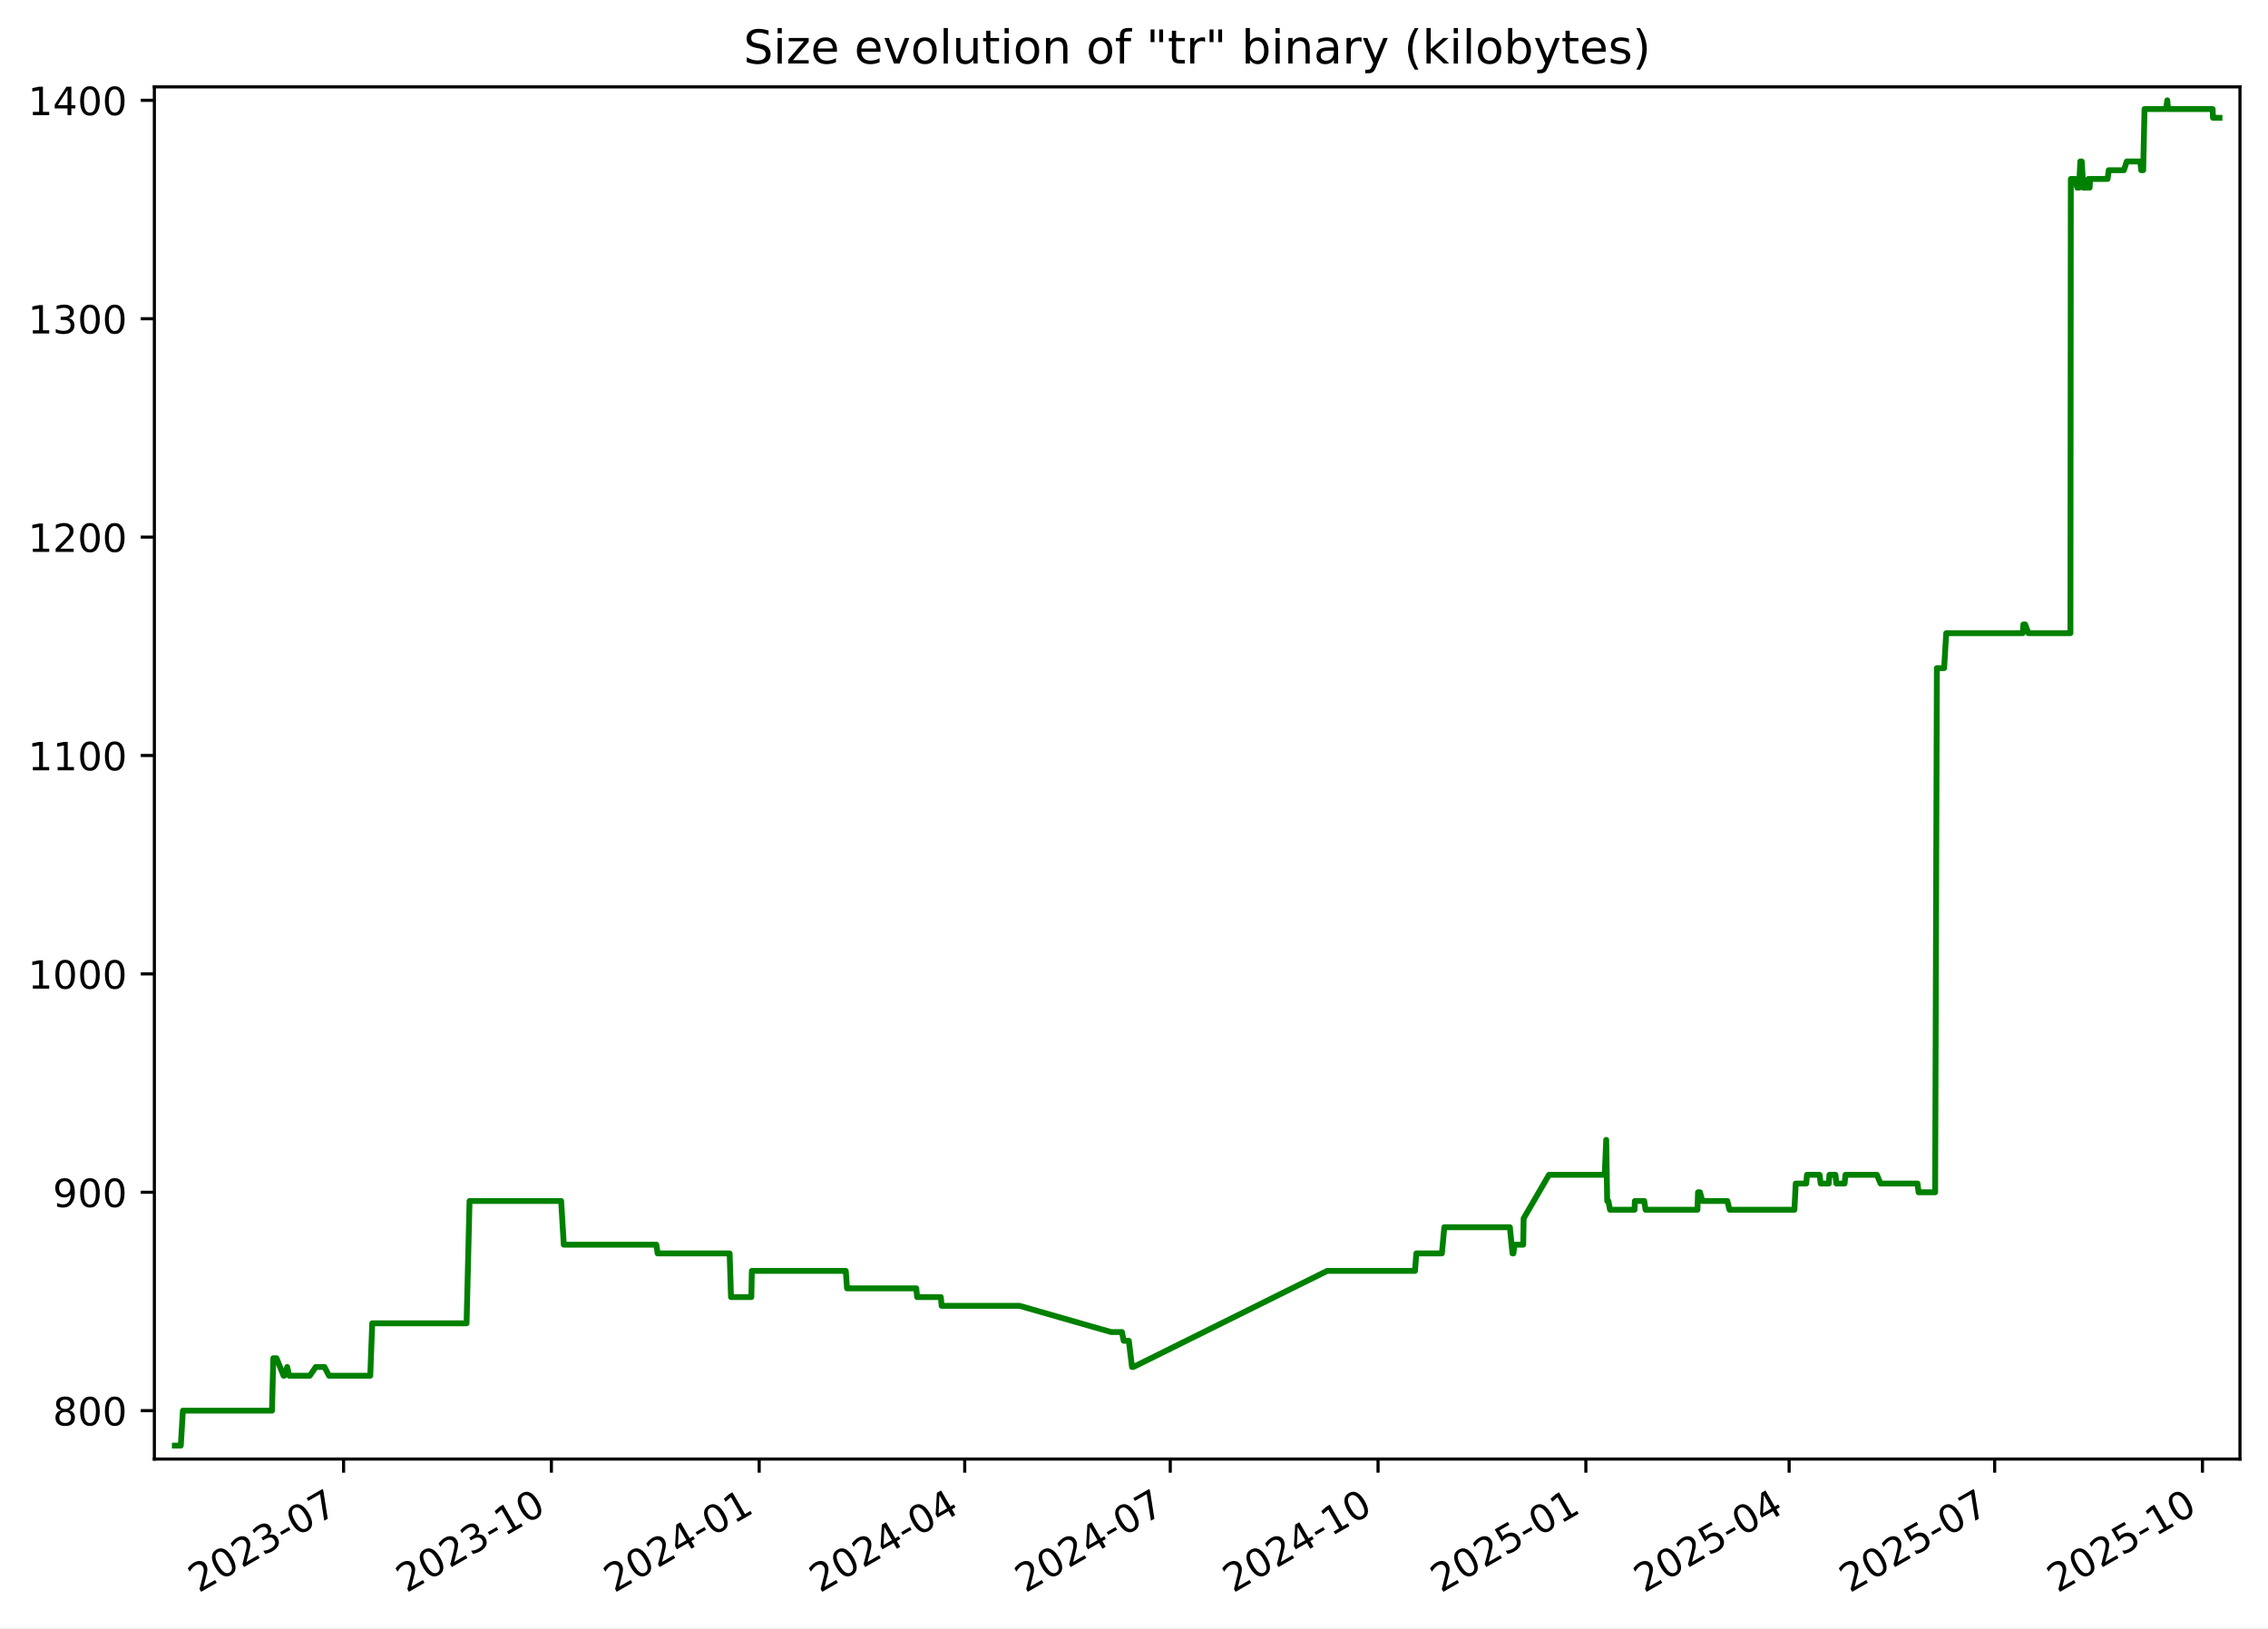
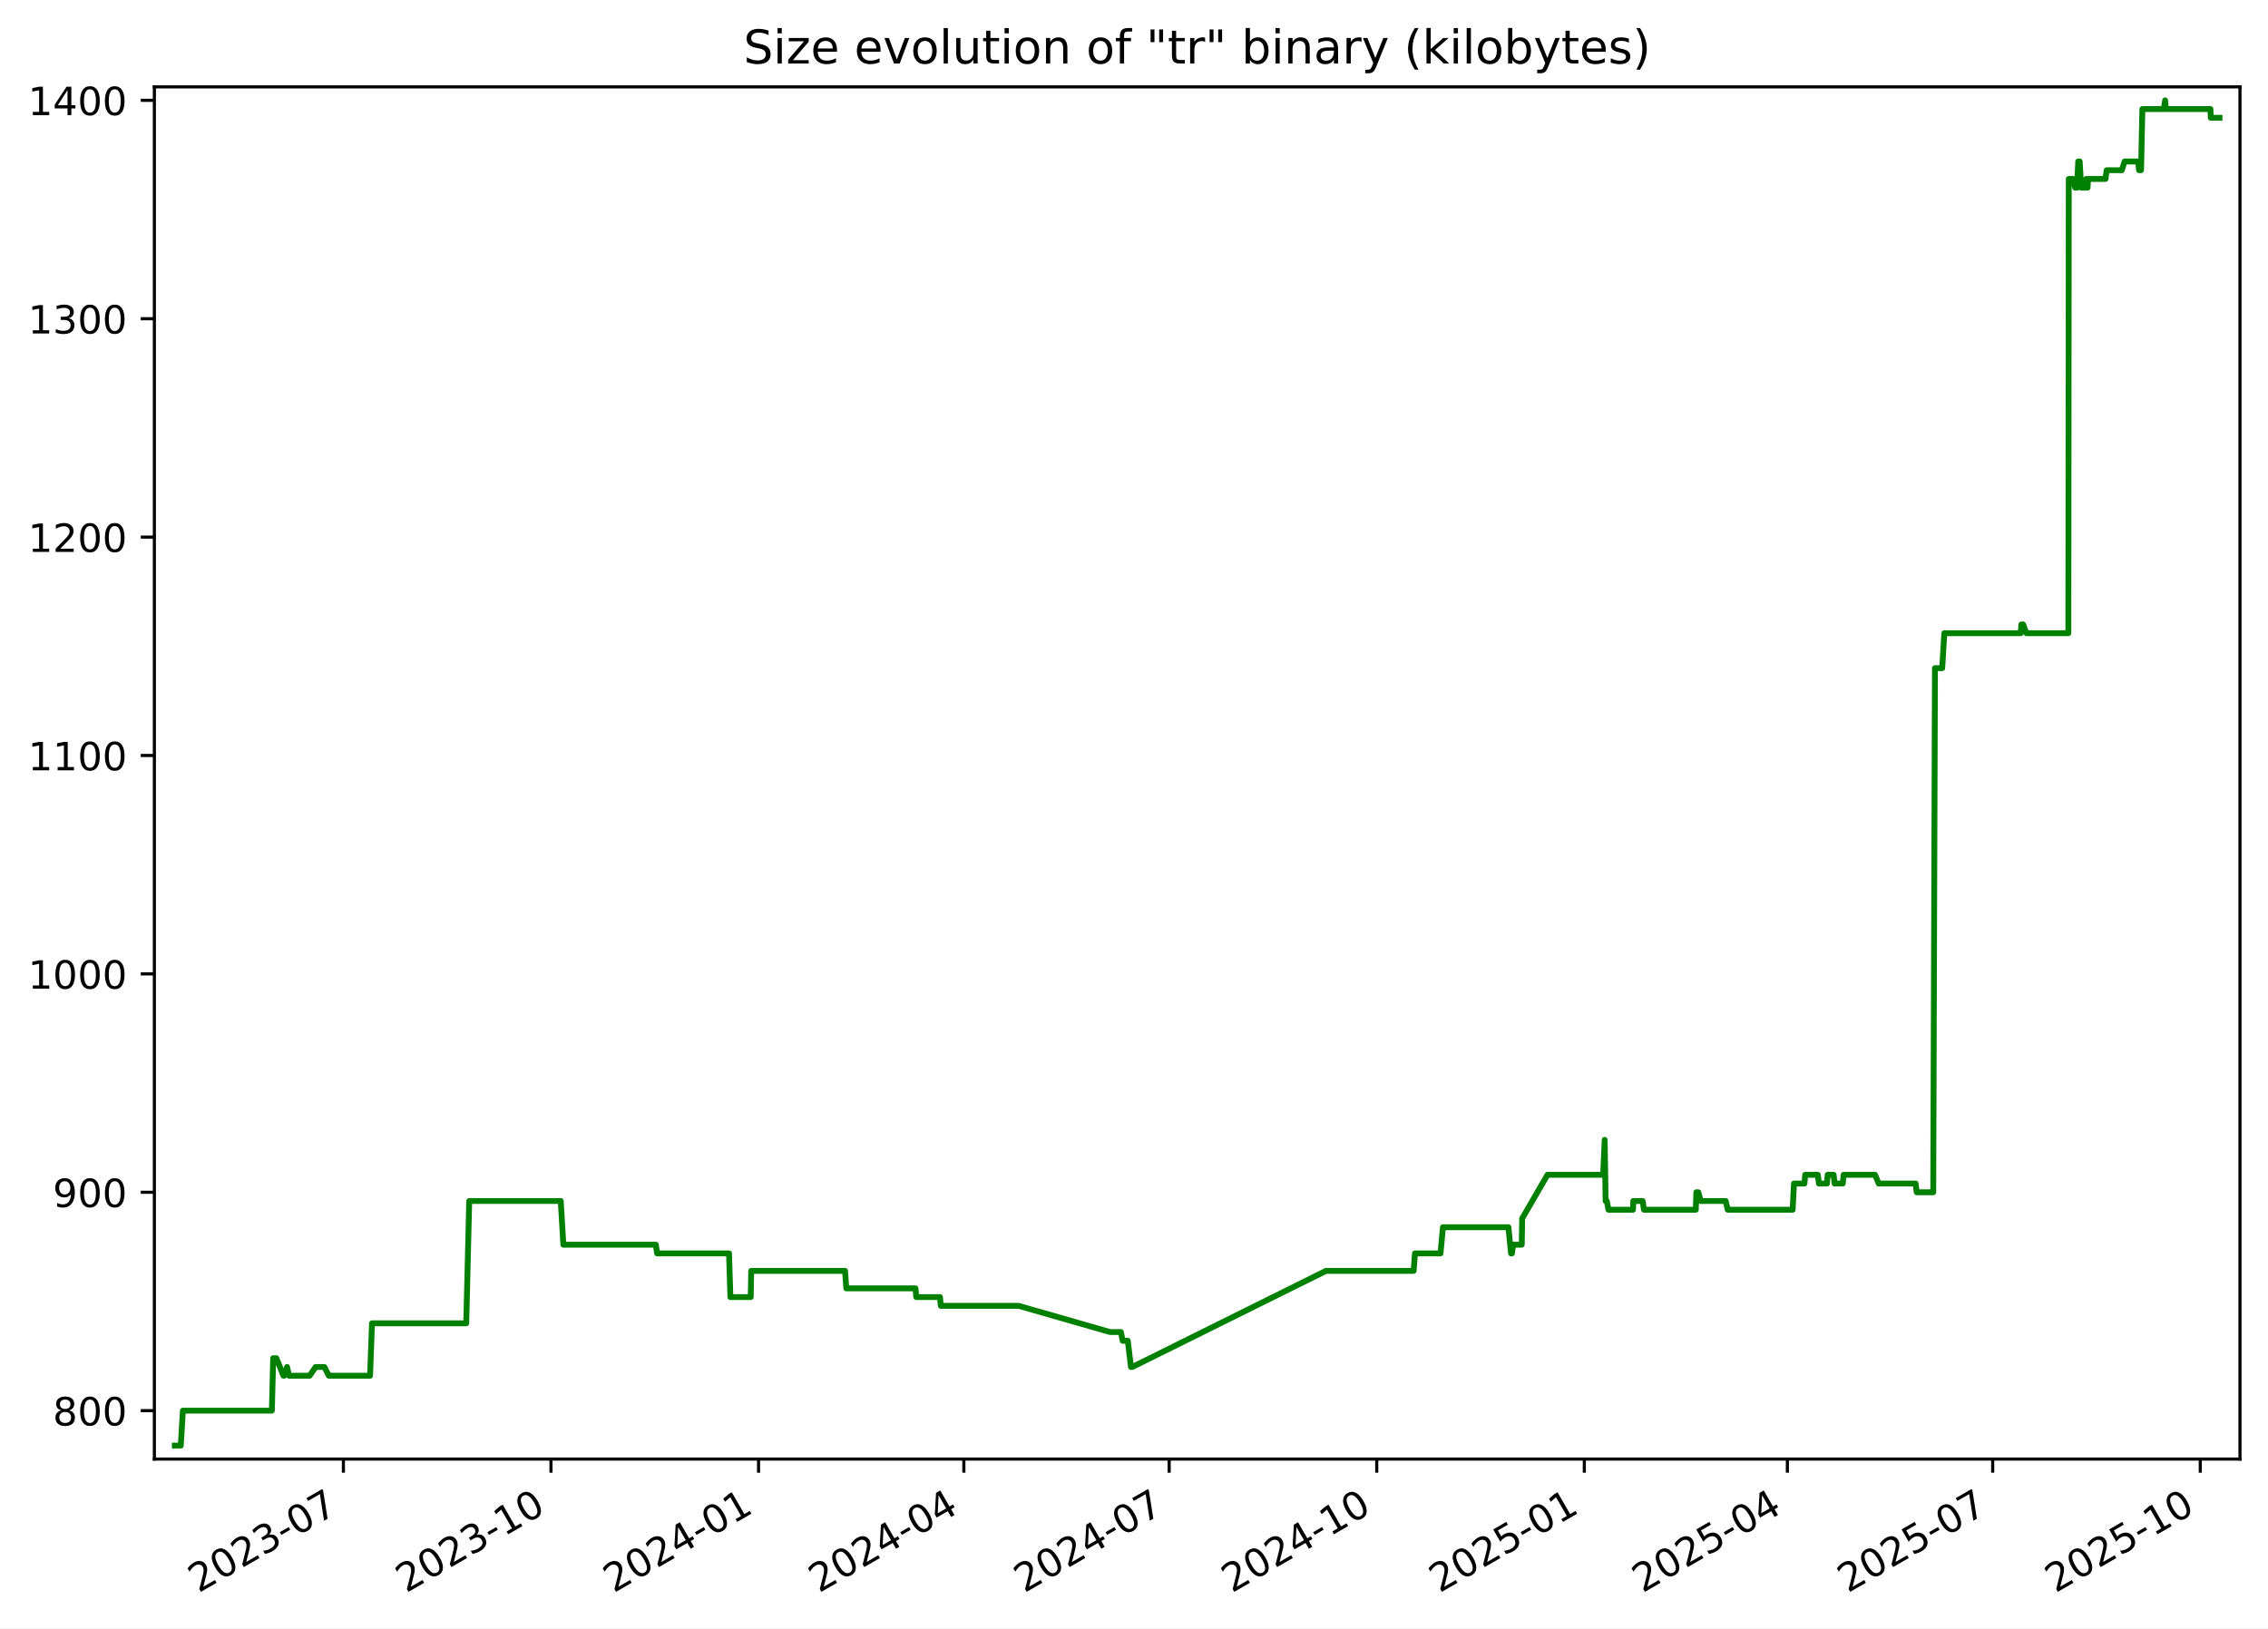
<svg xmlns="http://www.w3.org/2000/svg" xmlns:xlink="http://www.w3.org/1999/xlink" width="582.53pt" height="418.303pt" viewBox="0 0 582.53 418.303" version="1.1">
  <defs>
    <style type="text/css">*{stroke-linejoin: round; stroke-linecap: butt}</style>
  </defs>
  <g id="figure_1">
    <g id="patch_1">
      <path d="M -0 418.303  L 582.53 418.303  L 582.53 0  L -0 0  z " style="fill: #ffffff" />
    </g>
    <g id="axes_1">
      <g id="patch_2">
        <path d="M 39.65 374.83  L 575.33 374.83  L 575.33 22.318  L 39.65 22.318  z " style="fill: #ffffff" />
      </g>
      <g id="matplotlib.axis_1">
        <g id="xtick_1">
          <g id="line2d_1">
            <defs>
-               <path id="mdf23157a96" d="M 0 0  L 0 3.5  " style="stroke: #000000; stroke-width: 0.8" />
+               <path id="mb329ad0024" d="M 0 0  L 0 3.5  " style="stroke: #000000; stroke-width: 0.8" />
            </defs>
            <g>
-               <use xlink:href="#mdf23157a96" x="88.25" y="374.83" style="stroke: #000000; stroke-width: 0.8" />
+               <use xlink:href="#mb329ad0024" x="88.202" y="374.83" style="stroke: #000000; stroke-width: 0.8" />
            </g>
          </g>
          <g id="text_1">
-             <g transform="translate(51.0247 409.302) rotate(-30) scale(0.1 -0.1)">
+             <g transform="translate(50.97763 409.302) rotate(-30) scale(0.1 -0.1)">
              <defs>
                <path id="DejaVuSans-32" d="M 1228 531  L 3431 531  L 3431 0  L 469 0  L 469 531  Q 828 903 1448 1529  Q 2069 2156 2228 2338  Q 2531 2678 2651 2914  Q 2772 3150 2772 3378  Q 2772 3750 2511 3984  Q 2250 4219 1831 4219  Q 1534 4219 1204 4116  Q 875 4013 500 3803  L 500 4441  Q 881 4594 1212 4672  Q 1544 4750 1819 4750  Q 2544 4750 2975 4387  Q 3406 4025 3406 3419  Q 3406 3131 3298 2873  Q 3191 2616 2906 2266  Q 2828 2175 2409 1742  Q 1991 1309 1228 531  z " transform="scale(0.015625)" />
                <path id="DejaVuSans-30" d="M 2034 4250  Q 1547 4250 1301 3770  Q 1056 3291 1056 2328  Q 1056 1369 1301 889  Q 1547 409 2034 409  Q 2525 409 2770 889  Q 3016 1369 3016 2328  Q 3016 3291 2770 3770  Q 2525 4250 2034 4250  z M 2034 4750  Q 2819 4750 3233 4129  Q 3647 3509 3647 2328  Q 3647 1150 3233 529  Q 2819 -91 2034 -91  Q 1250 -91 836 529  Q 422 1150 422 2328  Q 422 3509 836 4129  Q 1250 4750 2034 4750  z " transform="scale(0.015625)" />
                <path id="DejaVuSans-33" d="M 2597 2516  Q 3050 2419 3304 2112  Q 3559 1806 3559 1356  Q 3559 666 3084 287  Q 2609 -91 1734 -91  Q 1441 -91 1130 -33  Q 819 25 488 141  L 488 750  Q 750 597 1062 519  Q 1375 441 1716 441  Q 2309 441 2620 675  Q 2931 909 2931 1356  Q 2931 1769 2642 2001  Q 2353 2234 1838 2234  L 1294 2234  L 1294 2753  L 1863 2753  Q 2328 2753 2575 2939  Q 2822 3125 2822 3475  Q 2822 3834 2567 4026  Q 2313 4219 1838 4219  Q 1578 4219 1281 4162  Q 984 4106 628 3988  L 628 4550  Q 988 4650 1302 4700  Q 1616 4750 1894 4750  Q 2613 4750 3031 4423  Q 3450 4097 3450 3541  Q 3450 3153 3228 2886  Q 3006 2619 2597 2516  z " transform="scale(0.015625)" />
                <path id="DejaVuSans-2d" d="M 313 2009  L 1997 2009  L 1997 1497  L 313 1497  L 313 2009  z " transform="scale(0.015625)" />
                <path id="DejaVuSans-37" d="M 525 4666  L 3525 4666  L 3525 4397  L 1831 0  L 1172 0  L 2766 4134  L 525 4134  L 525 4666  z " transform="scale(0.015625)" />
              </defs>
              <use xlink:href="#DejaVuSans-32" />
              <use xlink:href="#DejaVuSans-30" x="63.623" />
              <use xlink:href="#DejaVuSans-32" x="127.246" />
              <use xlink:href="#DejaVuSans-33" x="190.869" />
              <use xlink:href="#DejaVuSans-2d" x="254.492" />
              <use xlink:href="#DejaVuSans-30" x="290.576" />
              <use xlink:href="#DejaVuSans-37" x="354.199" />
            </g>
          </g>
        </g>
        <g id="xtick_2">
          <g id="line2d_2">
            <g>
-               <use xlink:href="#mdf23157a96" x="141.622" y="374.83" style="stroke: #000000; stroke-width: 0.8" />
+               <use xlink:href="#mb329ad0024" x="141.517" y="374.83" style="stroke: #000000; stroke-width: 0.8" />
            </g>
          </g>
          <g id="text_2">
-             <g transform="translate(104.3968 409.302) rotate(-30) scale(0.1 -0.1)">
+             <g transform="translate(104.2918 409.302) rotate(-30) scale(0.1 -0.1)">
              <defs>
                <path id="DejaVuSans-31" d="M 794 531  L 1825 531  L 1825 4091  L 703 3866  L 703 4441  L 1819 4666  L 2450 4666  L 2450 531  L 3481 531  L 3481 0  L 794 0  L 794 531  z " transform="scale(0.015625)" />
              </defs>
              <use xlink:href="#DejaVuSans-32" />
              <use xlink:href="#DejaVuSans-30" x="63.623" />
              <use xlink:href="#DejaVuSans-32" x="127.246" />
              <use xlink:href="#DejaVuSans-33" x="190.869" />
              <use xlink:href="#DejaVuSans-2d" x="254.492" />
              <use xlink:href="#DejaVuSans-31" x="290.576" />
              <use xlink:href="#DejaVuSans-30" x="354.199" />
            </g>
          </g>
        </g>
        <g id="xtick_3">
          <g id="line2d_3">
            <g>
-               <use xlink:href="#mdf23157a96" x="194.994" y="374.83" style="stroke: #000000; stroke-width: 0.8" />
+               <use xlink:href="#mb329ad0024" x="194.831" y="374.83" style="stroke: #000000; stroke-width: 0.8" />
            </g>
          </g>
          <g id="text_3">
-             <g transform="translate(157.7689 409.302) rotate(-30) scale(0.1 -0.1)">
+             <g transform="translate(157.6059 409.302) rotate(-30) scale(0.1 -0.1)">
              <defs>
                <path id="DejaVuSans-34" d="M 2419 4116  L 825 1625  L 2419 1625  L 2419 4116  z M 2253 4666  L 3047 4666  L 3047 1625  L 3713 1625  L 3713 1100  L 3047 1100  L 3047 0  L 2419 0  L 2419 1100  L 313 1100  L 313 1709  L 2253 4666  z " transform="scale(0.015625)" />
              </defs>
              <use xlink:href="#DejaVuSans-32" />
              <use xlink:href="#DejaVuSans-30" x="63.623" />
              <use xlink:href="#DejaVuSans-32" x="127.246" />
              <use xlink:href="#DejaVuSans-34" x="190.869" />
              <use xlink:href="#DejaVuSans-2d" x="254.492" />
              <use xlink:href="#DejaVuSans-30" x="290.576" />
              <use xlink:href="#DejaVuSans-31" x="354.199" />
            </g>
          </g>
        </g>
        <g id="xtick_4">
          <g id="line2d_4">
            <g>
-               <use xlink:href="#mdf23157a96" x="247.786" y="374.83" style="stroke: #000000; stroke-width: 0.8" />
+               <use xlink:href="#mb329ad0024" x="247.565" y="374.83" style="stroke: #000000; stroke-width: 0.8" />
            </g>
          </g>
          <g id="text_4">
-             <g transform="translate(210.5609 409.302) rotate(-30) scale(0.1 -0.1)">
+             <g transform="translate(210.3406 409.302) rotate(-30) scale(0.1 -0.1)">
              <use xlink:href="#DejaVuSans-32" />
              <use xlink:href="#DejaVuSans-30" x="63.623" />
              <use xlink:href="#DejaVuSans-32" x="127.246" />
              <use xlink:href="#DejaVuSans-34" x="190.869" />
              <use xlink:href="#DejaVuSans-2d" x="254.492" />
              <use xlink:href="#DejaVuSans-30" x="290.576" />
              <use xlink:href="#DejaVuSans-34" x="354.199" />
            </g>
          </g>
        </g>
        <g id="xtick_5">
          <g id="line2d_5">
            <g>
-               <use xlink:href="#mdf23157a96" x="300.578" y="374.83" style="stroke: #000000; stroke-width: 0.8" />
+               <use xlink:href="#mb329ad0024" x="300.3" y="374.83" style="stroke: #000000; stroke-width: 0.8" />
            </g>
          </g>
          <g id="text_5">
-             <g transform="translate(263.3528 409.302) rotate(-30) scale(0.1 -0.1)">
+             <g transform="translate(263.0752 409.302) rotate(-30) scale(0.1 -0.1)">
              <use xlink:href="#DejaVuSans-32" />
              <use xlink:href="#DejaVuSans-30" x="63.623" />
              <use xlink:href="#DejaVuSans-32" x="127.246" />
              <use xlink:href="#DejaVuSans-34" x="190.869" />
              <use xlink:href="#DejaVuSans-2d" x="254.492" />
              <use xlink:href="#DejaVuSans-30" x="290.576" />
              <use xlink:href="#DejaVuSans-37" x="354.199" />
            </g>
          </g>
        </g>
        <g id="xtick_6">
          <g id="line2d_6">
            <g>
-               <use xlink:href="#mdf23157a96" x="353.95" y="374.83" style="stroke: #000000; stroke-width: 0.8" />
+               <use xlink:href="#mb329ad0024" x="353.614" y="374.83" style="stroke: #000000; stroke-width: 0.8" />
            </g>
          </g>
          <g id="text_6">
-             <g transform="translate(316.7249 409.302) rotate(-30) scale(0.1 -0.1)">
+             <g transform="translate(316.3893 409.302) rotate(-30) scale(0.1 -0.1)">
              <use xlink:href="#DejaVuSans-32" />
              <use xlink:href="#DejaVuSans-30" x="63.623" />
              <use xlink:href="#DejaVuSans-32" x="127.246" />
              <use xlink:href="#DejaVuSans-34" x="190.869" />
              <use xlink:href="#DejaVuSans-2d" x="254.492" />
              <use xlink:href="#DejaVuSans-31" x="290.576" />
              <use xlink:href="#DejaVuSans-30" x="354.199" />
            </g>
          </g>
        </g>
        <g id="xtick_7">
          <g id="line2d_7">
            <g>
-               <use xlink:href="#mdf23157a96" x="407.322" y="374.83" style="stroke: #000000; stroke-width: 0.8" />
+               <use xlink:href="#mb329ad0024" x="406.928" y="374.83" style="stroke: #000000; stroke-width: 0.8" />
            </g>
          </g>
          <g id="text_7">
-             <g transform="translate(370.097 409.302) rotate(-30) scale(0.1 -0.1)">
+             <g transform="translate(369.7035 409.302) rotate(-30) scale(0.1 -0.1)">
              <defs>
                <path id="DejaVuSans-35" d="M 691 4666  L 3169 4666  L 3169 4134  L 1269 4134  L 1269 2991  Q 1406 3038 1543 3061  Q 1681 3084 1819 3084  Q 2600 3084 3056 2656  Q 3513 2228 3513 1497  Q 3513 744 3044 326  Q 2575 -91 1722 -91  Q 1428 -91 1123 -41  Q 819 9 494 109  L 494 744  Q 775 591 1075 516  Q 1375 441 1709 441  Q 2250 441 2565 725  Q 2881 1009 2881 1497  Q 2881 1984 2565 2268  Q 2250 2553 1709 2553  Q 1456 2553 1204 2497  Q 953 2441 691 2322  L 691 4666  z " transform="scale(0.015625)" />
              </defs>
              <use xlink:href="#DejaVuSans-32" />
              <use xlink:href="#DejaVuSans-30" x="63.623" />
              <use xlink:href="#DejaVuSans-32" x="127.246" />
              <use xlink:href="#DejaVuSans-35" x="190.869" />
              <use xlink:href="#DejaVuSans-2d" x="254.492" />
              <use xlink:href="#DejaVuSans-30" x="290.576" />
              <use xlink:href="#DejaVuSans-31" x="354.199" />
            </g>
          </g>
        </g>
        <g id="xtick_8">
          <g id="line2d_8">
            <g>
-               <use xlink:href="#mdf23157a96" x="459.534" y="374.83" style="stroke: #000000; stroke-width: 0.8" />
+               <use xlink:href="#mb329ad0024" x="459.083" y="374.83" style="stroke: #000000; stroke-width: 0.8" />
            </g>
          </g>
          <g id="text_8">
-             <g transform="translate(422.3088 409.302) rotate(-30) scale(0.1 -0.1)">
+             <g transform="translate(421.8586 409.302) rotate(-30) scale(0.1 -0.1)">
              <use xlink:href="#DejaVuSans-32" />
              <use xlink:href="#DejaVuSans-30" x="63.623" />
              <use xlink:href="#DejaVuSans-32" x="127.246" />
              <use xlink:href="#DejaVuSans-35" x="190.869" />
              <use xlink:href="#DejaVuSans-2d" x="254.492" />
              <use xlink:href="#DejaVuSans-30" x="290.576" />
              <use xlink:href="#DejaVuSans-34" x="354.199" />
            </g>
          </g>
        </g>
        <g id="xtick_9">
          <g id="line2d_9">
            <g>
-               <use xlink:href="#mdf23157a96" x="512.326" y="374.83" style="stroke: #000000; stroke-width: 0.8" />
+               <use xlink:href="#mb329ad0024" x="511.818" y="374.83" style="stroke: #000000; stroke-width: 0.8" />
            </g>
          </g>
          <g id="text_9">
-             <g transform="translate(475.1008 409.302) rotate(-30) scale(0.1 -0.1)">
+             <g transform="translate(474.5933 409.302) rotate(-30) scale(0.1 -0.1)">
              <use xlink:href="#DejaVuSans-32" />
              <use xlink:href="#DejaVuSans-30" x="63.623" />
              <use xlink:href="#DejaVuSans-32" x="127.246" />
              <use xlink:href="#DejaVuSans-35" x="190.869" />
              <use xlink:href="#DejaVuSans-2d" x="254.492" />
              <use xlink:href="#DejaVuSans-30" x="290.576" />
              <use xlink:href="#DejaVuSans-37" x="354.199" />
            </g>
          </g>
        </g>
        <g id="xtick_10">
          <g id="line2d_10">
            <g>
-               <use xlink:href="#mdf23157a96" x="565.698" y="374.83" style="stroke: #000000; stroke-width: 0.8" />
+               <use xlink:href="#mb329ad0024" x="565.132" y="374.83" style="stroke: #000000; stroke-width: 0.8" />
            </g>
          </g>
          <g id="text_10">
-             <g transform="translate(528.4729 409.302) rotate(-30) scale(0.1 -0.1)">
+             <g transform="translate(527.9074 409.302) rotate(-30) scale(0.1 -0.1)">
              <use xlink:href="#DejaVuSans-32" />
              <use xlink:href="#DejaVuSans-30" x="63.623" />
              <use xlink:href="#DejaVuSans-32" x="127.246" />
              <use xlink:href="#DejaVuSans-35" x="190.869" />
              <use xlink:href="#DejaVuSans-2d" x="254.492" />
              <use xlink:href="#DejaVuSans-31" x="290.576" />
              <use xlink:href="#DejaVuSans-30" x="354.199" />
            </g>
          </g>
        </g>
      </g>
      <g id="matplotlib.axis_2">
        <g id="ytick_1">
          <g id="line2d_11">
            <defs>
-               <path id="m0fee6fd5bb" d="M 0 0  L -3.5 0  " style="stroke: #000000; stroke-width: 0.8" />
+               <path id="m5b45012957" d="M 0 0  L -3.5 0  " style="stroke: #000000; stroke-width: 0.8" />
            </defs>
            <g>
-               <use xlink:href="#m0fee6fd5bb" x="39.65" y="362.398" style="stroke: #000000; stroke-width: 0.8" />
+               <use xlink:href="#m5b45012957" x="39.65" y="362.398" style="stroke: #000000; stroke-width: 0.8" />
            </g>
          </g>
          <g id="text_11">
            <g transform="translate(13.5625 366.1967) scale(0.1 -0.1)">
              <defs>
                <path id="DejaVuSans-38" d="M 2034 2216  Q 1584 2216 1326 1975  Q 1069 1734 1069 1313  Q 1069 891 1326 650  Q 1584 409 2034 409  Q 2484 409 2743 651  Q 3003 894 3003 1313  Q 3003 1734 2745 1975  Q 2488 2216 2034 2216  z M 1403 2484  Q 997 2584 770 2862  Q 544 3141 544 3541  Q 544 4100 942 4425  Q 1341 4750 2034 4750  Q 2731 4750 3128 4425  Q 3525 4100 3525 3541  Q 3525 3141 3298 2862  Q 3072 2584 2669 2484  Q 3125 2378 3379 2068  Q 3634 1759 3634 1313  Q 3634 634 3220 271  Q 2806 -91 2034 -91  Q 1263 -91 848 271  Q 434 634 434 1313  Q 434 1759 690 2068  Q 947 2378 1403 2484  z M 1172 3481  Q 1172 3119 1398 2916  Q 1625 2713 2034 2713  Q 2441 2713 2670 2916  Q 2900 3119 2900 3481  Q 2900 3844 2670 4047  Q 2441 4250 2034 4250  Q 1625 4250 1398 4047  Q 1172 3844 1172 3481  z " transform="scale(0.015625)" />
              </defs>
              <use xlink:href="#DejaVuSans-38" />
              <use xlink:href="#DejaVuSans-30" x="63.623" />
              <use xlink:href="#DejaVuSans-30" x="127.246" />
            </g>
          </g>
        </g>
        <g id="ytick_2">
          <g id="line2d_12">
            <g>
-               <use xlink:href="#m0fee6fd5bb" x="39.65" y="306.294" style="stroke: #000000; stroke-width: 0.8" />
+               <use xlink:href="#m5b45012957" x="39.65" y="306.294" style="stroke: #000000; stroke-width: 0.8" />
            </g>
          </g>
          <g id="text_12">
            <g transform="translate(13.5625 310.0928) scale(0.1 -0.1)">
              <defs>
                <path id="DejaVuSans-39" d="M 703 97  L 703 672  Q 941 559 1184 500  Q 1428 441 1663 441  Q 2288 441 2617 861  Q 2947 1281 2994 2138  Q 2813 1869 2534 1725  Q 2256 1581 1919 1581  Q 1219 1581 811 2004  Q 403 2428 403 3163  Q 403 3881 828 4315  Q 1253 4750 1959 4750  Q 2769 4750 3195 4129  Q 3622 3509 3622 2328  Q 3622 1225 3098 567  Q 2575 -91 1691 -91  Q 1453 -91 1209 -44  Q 966 3 703 97  z M 1959 2075  Q 2384 2075 2632 2365  Q 2881 2656 2881 3163  Q 2881 3666 2632 3958  Q 2384 4250 1959 4250  Q 1534 4250 1286 3958  Q 1038 3666 1038 3163  Q 1038 2656 1286 2365  Q 1534 2075 1959 2075  z " transform="scale(0.015625)" />
              </defs>
              <use xlink:href="#DejaVuSans-39" />
              <use xlink:href="#DejaVuSans-30" x="63.623" />
              <use xlink:href="#DejaVuSans-30" x="127.246" />
            </g>
          </g>
        </g>
        <g id="ytick_3">
          <g id="line2d_13">
            <g>
-               <use xlink:href="#m0fee6fd5bb" x="39.65" y="250.19" style="stroke: #000000; stroke-width: 0.8" />
+               <use xlink:href="#m5b45012957" x="39.65" y="250.19" style="stroke: #000000; stroke-width: 0.8" />
            </g>
          </g>
          <g id="text_13">
            <g transform="translate(7.2 253.9889) scale(0.1 -0.1)">
              <use xlink:href="#DejaVuSans-31" />
              <use xlink:href="#DejaVuSans-30" x="63.623" />
              <use xlink:href="#DejaVuSans-30" x="127.246" />
              <use xlink:href="#DejaVuSans-30" x="190.869" />
            </g>
          </g>
        </g>
        <g id="ytick_4">
          <g id="line2d_14">
            <g>
-               <use xlink:href="#m0fee6fd5bb" x="39.65" y="194.086" style="stroke: #000000; stroke-width: 0.8" />
+               <use xlink:href="#m5b45012957" x="39.65" y="194.086" style="stroke: #000000; stroke-width: 0.8" />
            </g>
          </g>
          <g id="text_14">
            <g transform="translate(7.2 197.885) scale(0.1 -0.1)">
              <use xlink:href="#DejaVuSans-31" />
              <use xlink:href="#DejaVuSans-31" x="63.623" />
              <use xlink:href="#DejaVuSans-30" x="127.246" />
              <use xlink:href="#DejaVuSans-30" x="190.869" />
            </g>
          </g>
        </g>
        <g id="ytick_5">
          <g id="line2d_15">
            <g>
-               <use xlink:href="#m0fee6fd5bb" x="39.65" y="137.982" style="stroke: #000000; stroke-width: 0.8" />
+               <use xlink:href="#m5b45012957" x="39.65" y="137.982" style="stroke: #000000; stroke-width: 0.8" />
            </g>
          </g>
          <g id="text_15">
            <g transform="translate(7.2 141.7811) scale(0.1 -0.1)">
              <use xlink:href="#DejaVuSans-31" />
              <use xlink:href="#DejaVuSans-32" x="63.623" />
              <use xlink:href="#DejaVuSans-30" x="127.246" />
              <use xlink:href="#DejaVuSans-30" x="190.869" />
            </g>
          </g>
        </g>
        <g id="ytick_6">
          <g id="line2d_16">
            <g>
-               <use xlink:href="#m0fee6fd5bb" x="39.65" y="81.878" style="stroke: #000000; stroke-width: 0.8" />
+               <use xlink:href="#m5b45012957" x="39.65" y="81.878" style="stroke: #000000; stroke-width: 0.8" />
            </g>
          </g>
          <g id="text_16">
            <g transform="translate(7.2 85.67724) scale(0.1 -0.1)">
              <use xlink:href="#DejaVuSans-31" />
              <use xlink:href="#DejaVuSans-33" x="63.623" />
              <use xlink:href="#DejaVuSans-30" x="127.246" />
              <use xlink:href="#DejaVuSans-30" x="190.869" />
            </g>
          </g>
        </g>
        <g id="ytick_7">
          <g id="line2d_17">
            <g>
-               <use xlink:href="#m0fee6fd5bb" x="39.65" y="25.774" style="stroke: #000000; stroke-width: 0.8" />
+               <use xlink:href="#m5b45012957" x="39.65" y="25.774" style="stroke: #000000; stroke-width: 0.8" />
            </g>
          </g>
          <g id="text_17">
            <g transform="translate(7.2 29.57334) scale(0.1 -0.1)">
              <use xlink:href="#DejaVuSans-31" />
              <use xlink:href="#DejaVuSans-34" x="63.623" />
              <use xlink:href="#DejaVuSans-30" x="127.246" />
              <use xlink:href="#DejaVuSans-30" x="190.869" />
            </g>
          </g>
        </g>
      </g>
      <g id="line2d_18">
-         <path d="M 44.902 371.374  L 46.437 371.374  L 46.975 362.398  L 69.855 362.398  L 70.195 348.933  L 71.024 348.933  L 72.832 353.421  L 73.01 353.421  L 73.763 351.177  L 74.28 353.421  L 79.572 353.421  L 81.109 351.177  L 83.345 351.177  L 84.504 353.421  L 95.101 353.421  L 95.606 339.956  L 119.837 339.956  L 120.601 308.538  L 144.134 308.538  L 144.806 319.759  L 168.58 319.759  L 168.912 322.003  L 187.405 322.003  L 187.758 333.223  L 192.981 333.223  L 193.106 326.491  L 217.233 326.491  L 217.559 330.979  L 235.345 330.979  L 235.558 333.223  L 241.647 333.223  L 241.854 335.468  L 261.872 335.468  L 285.385 342.2  L 288.161 342.2  L 288.616 344.444  L 289.935 344.444  L 290.753 351.177  L 291.106 351.177  L 340.888 326.491  L 363.438 326.491  L 363.776 322.003  L 370.343 322.003  L 370.971 315.27  L 387.802 315.27  L 388.483 322.003  L 388.708 322.003  L 388.995 319.759  L 391.235 319.759  L 391.339 313.026  L 397.855 301.805  L 412.169 301.805  L 412.556 292.829  L 412.799 308.538  L 413.107 308.538  L 413.535 310.782  L 419.832 310.782  L 419.912 308.538  L 422.318 308.538  L 422.656 310.782  L 435.985 310.782  L 436.132 306.294  L 436.635 306.294  L 437.244 308.538  L 443.66 308.538  L 444.206 310.782  L 460.891 310.782  L 461.232 304.049  L 463.927 304.049  L 464.115 301.805  L 467.352 301.805  L 467.647 304.049  L 469.71 304.049  L 469.887 301.805  L 471.437 301.805  L 471.656 304.049  L 473.78 304.049  L 473.998 301.805  L 482.071 301.805  L 483.015 304.049  L 492.508 304.049  L 492.786 306.294  L 497.04 306.294  L 497.48 171.644  L 499.344 171.644  L 499.884 162.668  L 519.533 162.668  L 519.7 160.423  L 520.155 160.423  L 520.996 162.668  L 531.782 162.668  L 531.885 45.972  L 533.063 45.972  L 533.53 48.216  L 533.632 45.972  L 534.01 48.216  L 534.315 41.483  L 534.694 41.483  L 535.086 48.216  L 536.168 48.216  L 536.379 45.972  L 536.725 48.216  L 536.841 45.972  L 541.332 45.972  L 541.62 43.727  L 545.523 43.727  L 546.247 41.483  L 549.74 41.483  L 549.96 43.727  L 550.471 43.727  L 550.816 28.018  L 556.34 28.018  L 556.661 25.774  L 556.853 28.018  L 568.311 28.018  L 568.4 30.262  L 570.078 30.262  L 570.078 30.262  " clip-path="url(#p75da7552f4)" style="fill: none; stroke: #008000; stroke-width: 1.5; stroke-linecap: square" />
+         <path d="M 44.902 371.374  L 46.436 371.374  L 46.972 362.398  L 69.828 362.398  L 70.167 348.933  L 70.995 348.933  L 72.802 353.421  L 72.979 353.421  L 73.732 351.177  L 74.248 353.421  L 79.535 353.421  L 81.07 351.177  L 83.303 351.177  L 84.461 353.421  L 95.046 353.421  L 95.551 339.956  L 119.755 339.956  L 120.518 308.538  L 144.026 308.538  L 144.698 319.759  L 168.445 319.759  L 168.777 322.003  L 187.25 322.003  L 187.603 333.223  L 192.82 333.223  L 192.945 326.491  L 217.046 326.491  L 217.372 330.979  L 235.138 330.979  L 235.351 333.223  L 241.434 333.223  L 241.64 335.468  L 261.636 335.468  L 285.124 342.2  L 287.897 342.2  L 288.351 344.444  L 289.669 344.444  L 290.486 351.177  L 290.838 351.177  L 340.567 326.491  L 363.093 326.491  L 363.43 322.003  L 369.99 322.003  L 370.617 315.27  L 387.429 315.27  L 388.109 322.003  L 388.335 322.003  L 388.622 319.759  L 390.859 319.759  L 390.963 313.026  L 397.472 301.805  L 411.77 301.805  L 412.157 292.829  L 412.4 308.538  L 412.708 308.538  L 413.135 310.782  L 419.424 310.782  L 419.505 308.538  L 421.908 308.538  L 422.246 310.782  L 435.561 310.782  L 435.707 306.294  L 436.209 306.294  L 436.818 308.538  L 443.227 308.538  L 443.772 310.782  L 460.439 310.782  L 460.78 304.049  L 463.472 304.049  L 463.66 301.805  L 466.893 301.805  L 467.188 304.049  L 469.249 304.049  L 469.426 301.805  L 470.974 301.805  L 471.192 304.049  L 473.315 304.049  L 473.532 301.805  L 481.597 301.805  L 482.539 304.049  L 492.022 304.049  L 492.3 306.294  L 496.549 306.294  L 496.989 171.644  L 498.851 171.644  L 499.39 162.668  L 519.017 162.668  L 519.185 160.423  L 519.639 160.423  L 520.479 162.668  L 531.253 162.668  L 531.356 45.972  L 532.533 45.972  L 532.999 48.216  L 533.102 45.972  L 533.478 48.216  L 533.784 41.483  L 534.162 41.483  L 534.554 48.216  L 535.635 48.216  L 535.845 45.972  L 536.191 48.216  L 536.307 45.972  L 540.793 45.972  L 541.081 43.727  L 544.979 43.727  L 545.702 41.483  L 549.192 41.483  L 549.411 43.727  L 549.922 43.727  L 550.266 28.018  L 555.784 28.018  L 556.105 25.774  L 556.297 28.018  L 567.743 28.018  L 567.832 30.262  L 570.078 30.262  L 570.078 30.262  " clip-path="url(#pe4c5a372ba)" style="fill: none; stroke: #008000; stroke-width: 1.5; stroke-linecap: square" />
      </g>
      <g id="patch_3">
        <path d="M 39.65 374.83  L 39.65 22.318  " style="fill: none; stroke: #000000; stroke-width: 0.8; stroke-linejoin: miter; stroke-linecap: square" />
      </g>
      <g id="patch_4">
        <path d="M 575.33 374.83  L 575.33 22.318  " style="fill: none; stroke: #000000; stroke-width: 0.8; stroke-linejoin: miter; stroke-linecap: square" />
      </g>
      <g id="patch_5">
        <path d="M 39.65 374.83  L 575.33 374.83  " style="fill: none; stroke: #000000; stroke-width: 0.8; stroke-linejoin: miter; stroke-linecap: square" />
      </g>
      <g id="patch_6">
        <path d="M 39.65 22.318  L 575.33 22.318  " style="fill: none; stroke: #000000; stroke-width: 0.8; stroke-linejoin: miter; stroke-linecap: square" />
      </g>
      <g id="text_18">
        <g transform="translate(190.9756 16.31812) scale(0.12 -0.12)">
          <defs>
            <path id="DejaVuSans-53" d="M 3425 4513  L 3425 3897  Q 3066 4069 2747 4153  Q 2428 4238 2131 4238  Q 1616 4238 1336 4038  Q 1056 3838 1056 3469  Q 1056 3159 1242 3001  Q 1428 2844 1947 2747  L 2328 2669  Q 3034 2534 3370 2195  Q 3706 1856 3706 1288  Q 3706 609 3251 259  Q 2797 -91 1919 -91  Q 1588 -91 1214 -16  Q 841 59 441 206  L 441 856  Q 825 641 1194 531  Q 1563 422 1919 422  Q 2459 422 2753 634  Q 3047 847 3047 1241  Q 3047 1584 2836 1778  Q 2625 1972 2144 2069  L 1759 2144  Q 1053 2284 737 2584  Q 422 2884 422 3419  Q 422 4038 858 4394  Q 1294 4750 2059 4750  Q 2388 4750 2728 4690  Q 3069 4631 3425 4513  z " transform="scale(0.015625)" />
            <path id="DejaVuSans-69" d="M 603 3500  L 1178 3500  L 1178 0  L 603 0  L 603 3500  z M 603 4863  L 1178 4863  L 1178 4134  L 603 4134  L 603 4863  z " transform="scale(0.015625)" />
            <path id="DejaVuSans-7a" d="M 353 3500  L 3084 3500  L 3084 2975  L 922 459  L 3084 459  L 3084 0  L 275 0  L 275 525  L 2438 3041  L 353 3041  L 353 3500  z " transform="scale(0.015625)" />
            <path id="DejaVuSans-65" d="M 3597 1894  L 3597 1613  L 953 1613  Q 991 1019 1311 708  Q 1631 397 2203 397  Q 2534 397 2845 478  Q 3156 559 3463 722  L 3463 178  Q 3153 47 2828 -22  Q 2503 -91 2169 -91  Q 1331 -91 842 396  Q 353 884 353 1716  Q 353 2575 817 3079  Q 1281 3584 2069 3584  Q 2775 3584 3186 3129  Q 3597 2675 3597 1894  z M 3022 2063  Q 3016 2534 2758 2815  Q 2500 3097 2075 3097  Q 1594 3097 1305 2825  Q 1016 2553 972 2059  L 3022 2063  z " transform="scale(0.015625)" />
            <path id="DejaVuSans-20" transform="scale(0.015625)" />
            <path id="DejaVuSans-76" d="M 191 3500  L 800 3500  L 1894 563  L 2988 3500  L 3597 3500  L 2284 0  L 1503 0  L 191 3500  z " transform="scale(0.015625)" />
            <path id="DejaVuSans-6f" d="M 1959 3097  Q 1497 3097 1228 2736  Q 959 2375 959 1747  Q 959 1119 1226 758  Q 1494 397 1959 397  Q 2419 397 2687 759  Q 2956 1122 2956 1747  Q 2956 2369 2687 2733  Q 2419 3097 1959 3097  z M 1959 3584  Q 2709 3584 3137 3096  Q 3566 2609 3566 1747  Q 3566 888 3137 398  Q 2709 -91 1959 -91  Q 1206 -91 779 398  Q 353 888 353 1747  Q 353 2609 779 3096  Q 1206 3584 1959 3584  z " transform="scale(0.015625)" />
            <path id="DejaVuSans-6c" d="M 603 4863  L 1178 4863  L 1178 0  L 603 0  L 603 4863  z " transform="scale(0.015625)" />
            <path id="DejaVuSans-75" d="M 544 1381  L 544 3500  L 1119 3500  L 1119 1403  Q 1119 906 1312 657  Q 1506 409 1894 409  Q 2359 409 2629 706  Q 2900 1003 2900 1516  L 2900 3500  L 3475 3500  L 3475 0  L 2900 0  L 2900 538  Q 2691 219 2414 64  Q 2138 -91 1772 -91  Q 1169 -91 856 284  Q 544 659 544 1381  z M 1991 3584  L 1991 3584  z " transform="scale(0.015625)" />
            <path id="DejaVuSans-74" d="M 1172 4494  L 1172 3500  L 2356 3500  L 2356 3053  L 1172 3053  L 1172 1153  Q 1172 725 1289 603  Q 1406 481 1766 481  L 2356 481  L 2356 0  L 1766 0  Q 1100 0 847 248  Q 594 497 594 1153  L 594 3053  L 172 3053  L 172 3500  L 594 3500  L 594 4494  L 1172 4494  z " transform="scale(0.015625)" />
            <path id="DejaVuSans-6e" d="M 3513 2113  L 3513 0  L 2938 0  L 2938 2094  Q 2938 2591 2744 2837  Q 2550 3084 2163 3084  Q 1697 3084 1428 2787  Q 1159 2491 1159 1978  L 1159 0  L 581 0  L 581 3500  L 1159 3500  L 1159 2956  Q 1366 3272 1645 3428  Q 1925 3584 2291 3584  Q 2894 3584 3203 3211  Q 3513 2838 3513 2113  z " transform="scale(0.015625)" />
            <path id="DejaVuSans-66" d="M 2375 4863  L 2375 4384  L 1825 4384  Q 1516 4384 1395 4259  Q 1275 4134 1275 3809  L 1275 3500  L 2222 3500  L 2222 3053  L 1275 3053  L 1275 0  L 697 0  L 697 3053  L 147 3053  L 147 3500  L 697 3500  L 697 3744  Q 697 4328 969 4595  Q 1241 4863 1831 4863  L 2375 4863  z " transform="scale(0.015625)" />
            <path id="DejaVuSans-22" d="M 1147 4666  L 1147 2931  L 616 2931  L 616 4666  L 1147 4666  z M 2328 4666  L 2328 2931  L 1797 2931  L 1797 4666  L 2328 4666  z " transform="scale(0.015625)" />
            <path id="DejaVuSans-72" d="M 2631 2963  Q 2534 3019 2420 3045  Q 2306 3072 2169 3072  Q 1681 3072 1420 2755  Q 1159 2438 1159 1844  L 1159 0  L 581 0  L 581 3500  L 1159 3500  L 1159 2956  Q 1341 3275 1631 3429  Q 1922 3584 2338 3584  Q 2397 3584 2469 3576  Q 2541 3569 2628 3553  L 2631 2963  z " transform="scale(0.015625)" />
            <path id="DejaVuSans-62" d="M 3116 1747  Q 3116 2381 2855 2742  Q 2594 3103 2138 3103  Q 1681 3103 1420 2742  Q 1159 2381 1159 1747  Q 1159 1113 1420 752  Q 1681 391 2138 391  Q 2594 391 2855 752  Q 3116 1113 3116 1747  z M 1159 2969  Q 1341 3281 1617 3432  Q 1894 3584 2278 3584  Q 2916 3584 3314 3078  Q 3713 2572 3713 1747  Q 3713 922 3314 415  Q 2916 -91 2278 -91  Q 1894 -91 1617 61  Q 1341 213 1159 525  L 1159 0  L 581 0  L 581 4863  L 1159 4863  L 1159 2969  z " transform="scale(0.015625)" />
            <path id="DejaVuSans-61" d="M 2194 1759  Q 1497 1759 1228 1600  Q 959 1441 959 1056  Q 959 750 1161 570  Q 1363 391 1709 391  Q 2188 391 2477 730  Q 2766 1069 2766 1631  L 2766 1759  L 2194 1759  z M 3341 1997  L 3341 0  L 2766 0  L 2766 531  Q 2569 213 2275 61  Q 1981 -91 1556 -91  Q 1019 -91 701 211  Q 384 513 384 1019  Q 384 1609 779 1909  Q 1175 2209 1959 2209  L 2766 2209  L 2766 2266  Q 2766 2663 2505 2880  Q 2244 3097 1772 3097  Q 1472 3097 1187 3025  Q 903 2953 641 2809  L 641 3341  Q 956 3463 1253 3523  Q 1550 3584 1831 3584  Q 2591 3584 2966 3190  Q 3341 2797 3341 1997  z " transform="scale(0.015625)" />
            <path id="DejaVuSans-79" d="M 2059 -325  Q 1816 -950 1584 -1140  Q 1353 -1331 966 -1331  L 506 -1331  L 506 -850  L 844 -850  Q 1081 -850 1212 -737  Q 1344 -625 1503 -206  L 1606 56  L 191 3500  L 800 3500  L 1894 763  L 2988 3500  L 3597 3500  L 2059 -325  z " transform="scale(0.015625)" />
            <path id="DejaVuSans-28" d="M 1984 4856  Q 1566 4138 1362 3434  Q 1159 2731 1159 2009  Q 1159 1288 1364 580  Q 1569 -128 1984 -844  L 1484 -844  Q 1016 -109 783 600  Q 550 1309 550 2009  Q 550 2706 781 3412  Q 1013 4119 1484 4856  L 1984 4856  z " transform="scale(0.015625)" />
            <path id="DejaVuSans-6b" d="M 581 4863  L 1159 4863  L 1159 1991  L 2875 3500  L 3609 3500  L 1753 1863  L 3688 0  L 2938 0  L 1159 1709  L 1159 0  L 581 0  L 581 4863  z " transform="scale(0.015625)" />
            <path id="DejaVuSans-73" d="M 2834 3397  L 2834 2853  Q 2591 2978 2328 3040  Q 2066 3103 1784 3103  Q 1356 3103 1142 2972  Q 928 2841 928 2578  Q 928 2378 1081 2264  Q 1234 2150 1697 2047  L 1894 2003  Q 2506 1872 2764 1633  Q 3022 1394 3022 966  Q 3022 478 2636 193  Q 2250 -91 1575 -91  Q 1294 -91 989 -36  Q 684 19 347 128  L 347 722  Q 666 556 975 473  Q 1284 391 1588 391  Q 1994 391 2212 530  Q 2431 669 2431 922  Q 2431 1156 2273 1281  Q 2116 1406 1581 1522  L 1381 1569  Q 847 1681 609 1914  Q 372 2147 372 2553  Q 372 3047 722 3315  Q 1072 3584 1716 3584  Q 2034 3584 2315 3537  Q 2597 3491 2834 3397  z " transform="scale(0.015625)" />
            <path id="DejaVuSans-29" d="M 513 4856  L 1013 4856  Q 1481 4119 1714 3412  Q 1947 2706 1947 2009  Q 1947 1309 1714 600  Q 1481 -109 1013 -844  L 513 -844  Q 928 -128 1133 580  Q 1338 1288 1338 2009  Q 1338 2731 1133 3434  Q 928 4138 513 4856  z " transform="scale(0.015625)" />
          </defs>
          <use xlink:href="#DejaVuSans-53" />
          <use xlink:href="#DejaVuSans-69" x="63.477" />
          <use xlink:href="#DejaVuSans-7a" x="91.26" />
          <use xlink:href="#DejaVuSans-65" x="143.75" />
          <use xlink:href="#DejaVuSans-20" x="205.273" />
          <use xlink:href="#DejaVuSans-65" x="237.061" />
          <use xlink:href="#DejaVuSans-76" x="298.584" />
          <use xlink:href="#DejaVuSans-6f" x="357.764" />
          <use xlink:href="#DejaVuSans-6c" x="418.945" />
          <use xlink:href="#DejaVuSans-75" x="446.729" />
          <use xlink:href="#DejaVuSans-74" x="510.107" />
          <use xlink:href="#DejaVuSans-69" x="549.316" />
          <use xlink:href="#DejaVuSans-6f" x="577.1" />
          <use xlink:href="#DejaVuSans-6e" x="638.281" />
          <use xlink:href="#DejaVuSans-20" x="701.66" />
          <use xlink:href="#DejaVuSans-6f" x="733.447" />
          <use xlink:href="#DejaVuSans-66" x="794.629" />
          <use xlink:href="#DejaVuSans-20" x="829.834" />
          <use xlink:href="#DejaVuSans-22" x="861.621" />
          <use xlink:href="#DejaVuSans-74" x="907.617" />
          <use xlink:href="#DejaVuSans-72" x="946.826" />
          <use xlink:href="#DejaVuSans-22" x="987.939" />
          <use xlink:href="#DejaVuSans-20" x="1033.936" />
          <use xlink:href="#DejaVuSans-62" x="1065.723" />
          <use xlink:href="#DejaVuSans-69" x="1129.199" />
          <use xlink:href="#DejaVuSans-6e" x="1156.982" />
          <use xlink:href="#DejaVuSans-61" x="1220.361" />
          <use xlink:href="#DejaVuSans-72" x="1281.641" />
          <use xlink:href="#DejaVuSans-79" x="1322.754" />
          <use xlink:href="#DejaVuSans-20" x="1381.934" />
          <use xlink:href="#DejaVuSans-28" x="1413.721" />
          <use xlink:href="#DejaVuSans-6b" x="1452.734" />
          <use xlink:href="#DejaVuSans-69" x="1510.645" />
          <use xlink:href="#DejaVuSans-6c" x="1538.428" />
          <use xlink:href="#DejaVuSans-6f" x="1566.211" />
          <use xlink:href="#DejaVuSans-62" x="1627.393" />
          <use xlink:href="#DejaVuSans-79" x="1690.869" />
          <use xlink:href="#DejaVuSans-74" x="1750.049" />
          <use xlink:href="#DejaVuSans-65" x="1789.258" />
          <use xlink:href="#DejaVuSans-73" x="1850.781" />
          <use xlink:href="#DejaVuSans-29" x="1902.881" />
        </g>
      </g>
    </g>
  </g>
  <defs>
-     <clipPath id="p75da7552f4">
+     <clipPath id="pe4c5a372ba">
      <rect x="39.65" y="22.318" width="535.68" height="352.512" />
    </clipPath>
  </defs>
</svg>
